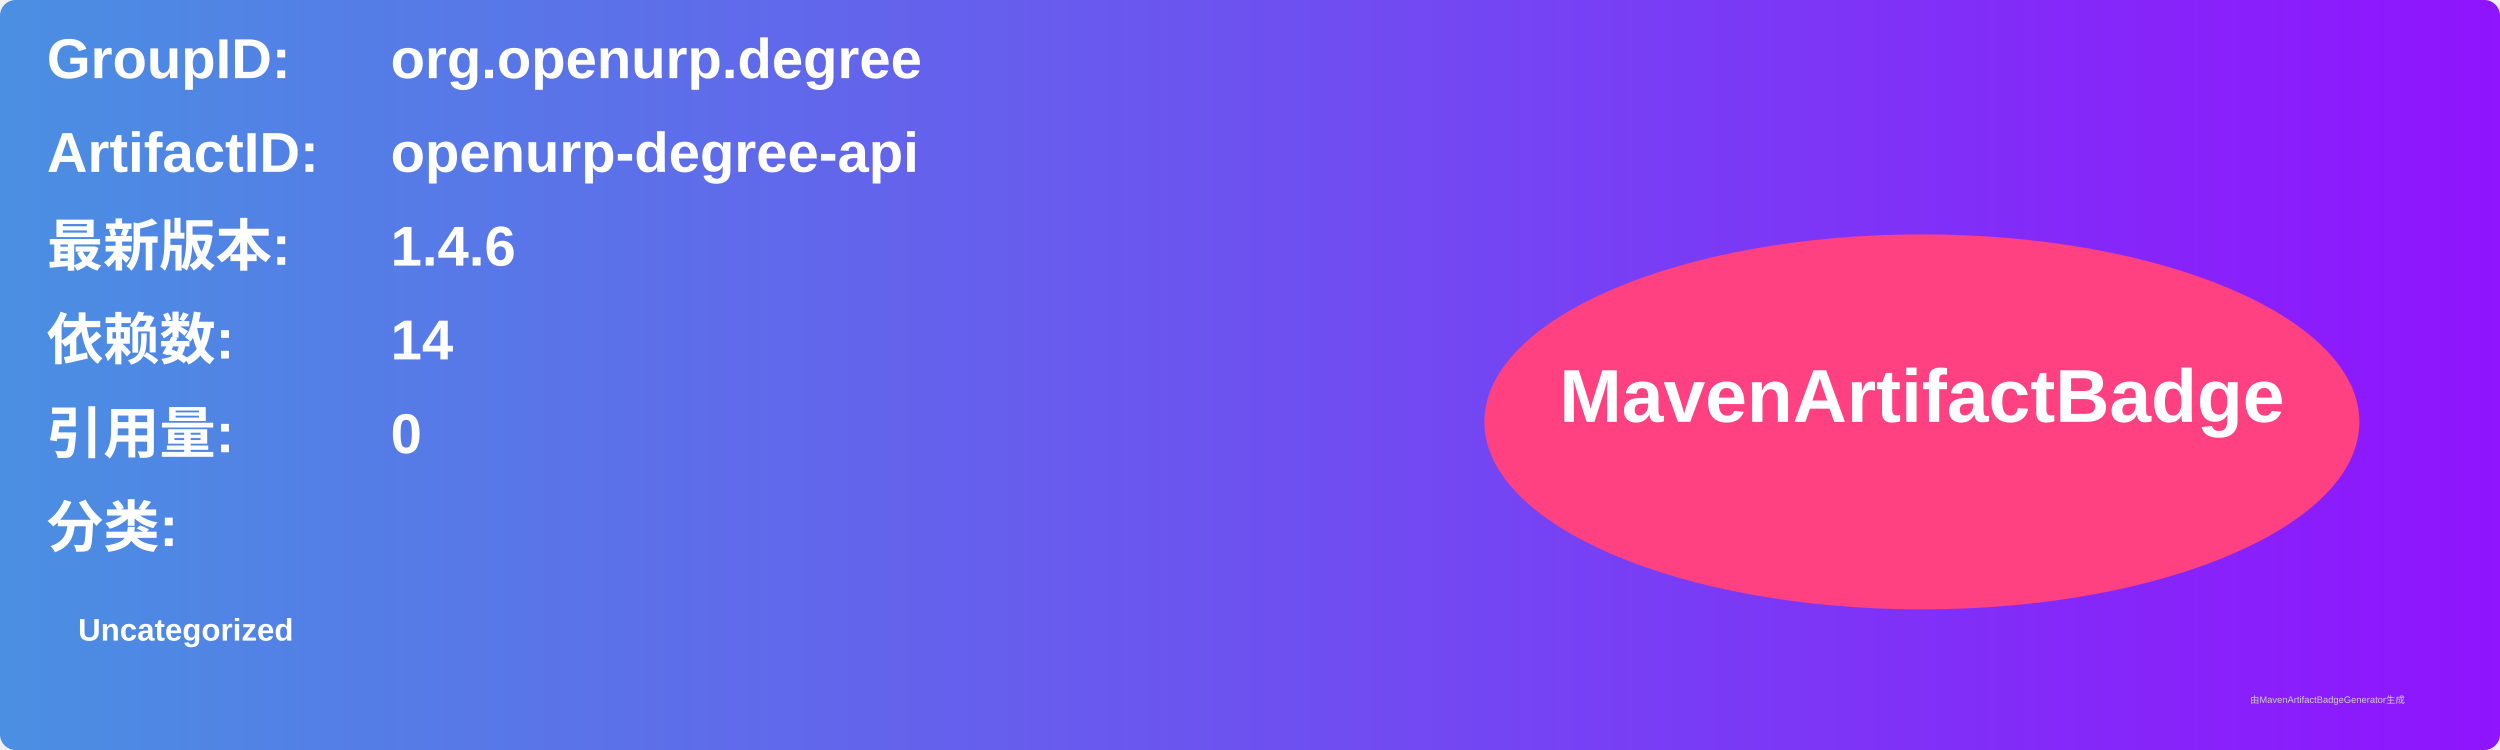
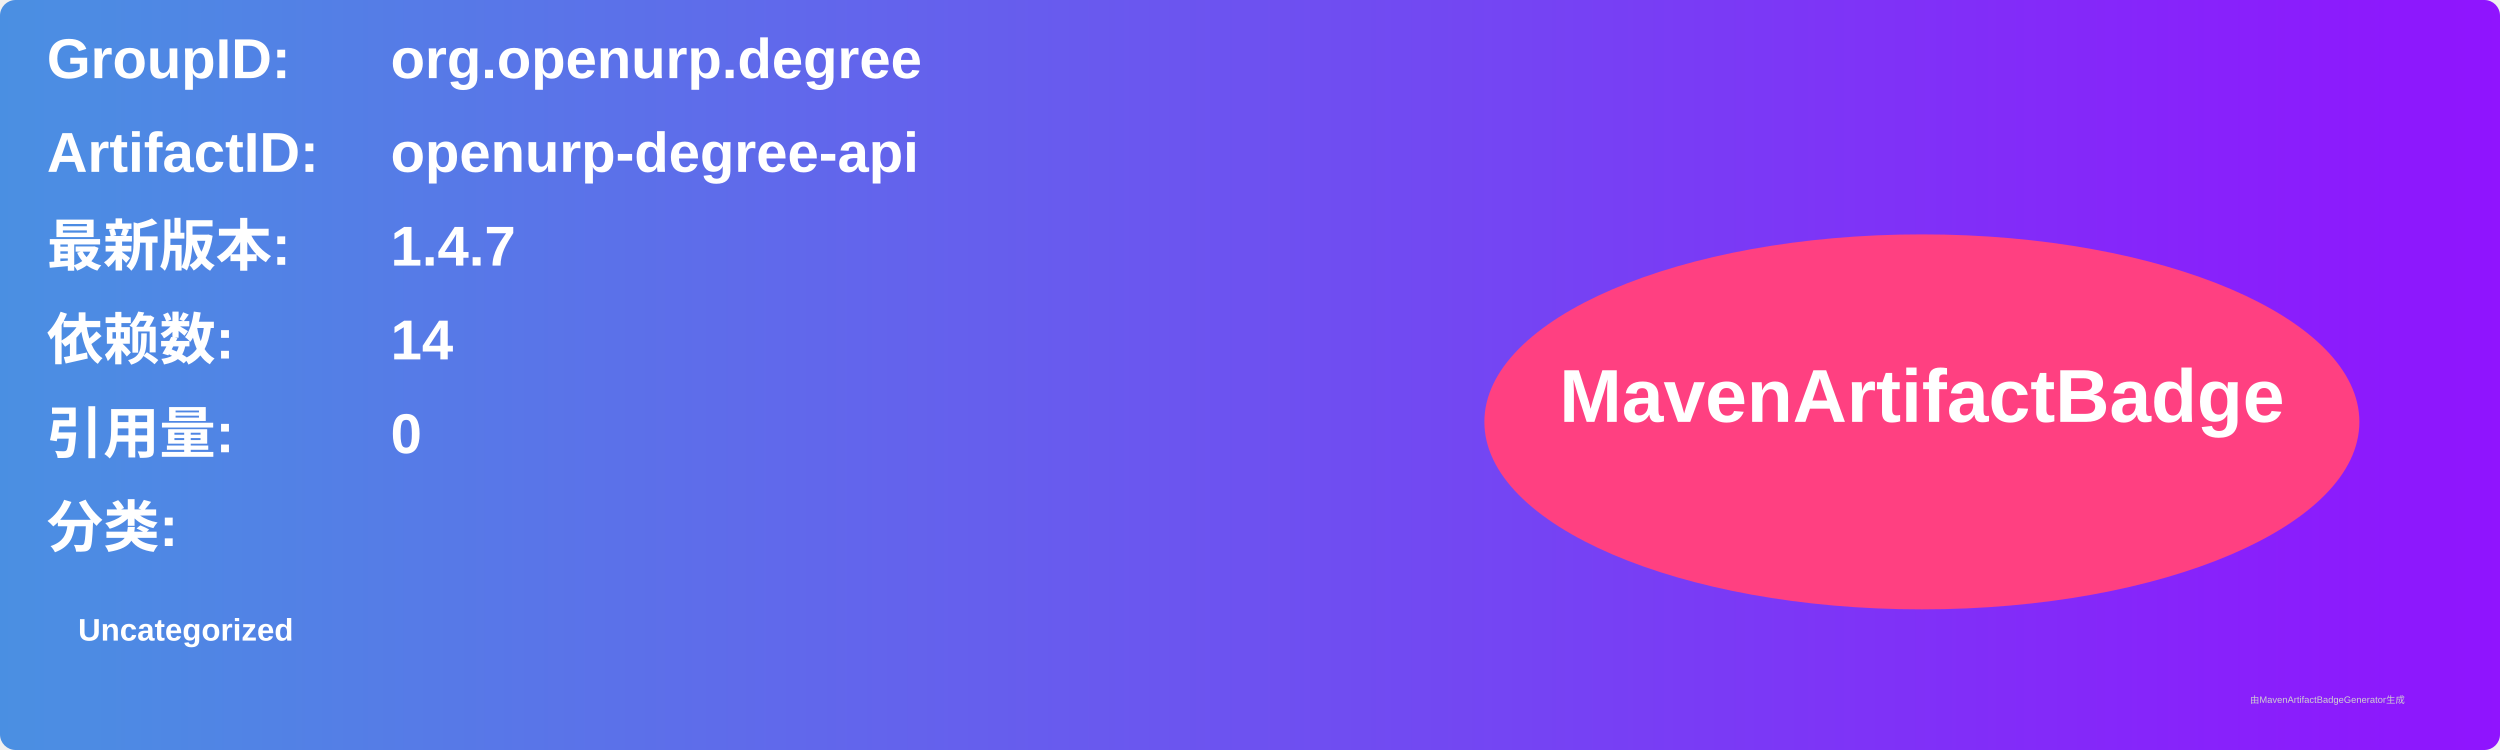
<svg xmlns="http://www.w3.org/2000/svg" width="800" height="240" viewBox="0 0 800 240">
  <linearGradient id="grad" x1="0%" y1="0%" x2="100%" y2="0%">
    <stop offset="0%" stop-color="#4a90e2" />
    <stop offset="100%" stop-color="#9013fe" />
  </linearGradient>
  <rect width="100%" height="100%" rx="5" ry="5" fill="url(#grad)" />
  <g transform="translate(15, 15)">
    <text x="0" y="10" font-family="Arial" font-size="18" fill="white" font-weight="bold" width="260">GroupID:</text>
    <text x="110" y="10" font-family="Arial" font-size="18" fill="white" font-weight="bold" width="460">org.openurp.degree</text>
    <text x="0" y="40" font-family="Arial" font-size="18" fill="white" font-weight="bold" width="260">ArtifactID:</text>
    <text x="110" y="40" font-family="Arial" font-size="18" fill="white" font-weight="bold" width="460">openurp-degree-api</text>
    <text x="0" y="70" font-family="Arial" font-size="18" fill="white" font-weight="bold">最新版本:</text>
    <text x="110" y="70" font-family="Arial" font-size="18" fill="white" font-weight="bold">
-       <tspan font-weight="bold">1.4.6</tspan>
+       <tspan font-weight="bold">1.4.7</tspan>
    </text>
    <text x="0" y="100" font-family="Arial" font-size="18" fill="white" font-weight="bold">依赖数: </text>
    <text x="110" y="100" font-family="Arial" font-size="18" fill="white">
      <tspan font-weight="bold">14</tspan>
    </text>
    <text x="0" y="130" font-family="Arial" font-size="18" fill="white" font-weight="bold">引用量: </text>
    <text x="110" y="130" font-family="Arial" font-size="18" fill="white">
      <tspan font-weight="bold">0</tspan>
    </text>
    <text x="0" y="160" font-family="Arial" font-size="18" fill="white" font-weight="bold">分类:</text>
    <text x="10" y="190" font-family="Arial" font-size="10" fill="white">
      <tspan font-weight="bold">Uncategorized</tspan>
    </text>
    <ellipse cx="600" cy="120" rx="140" ry="60" fill="#ff4081" />
    <text x="600" y="120" text-anchor="middle" font-family="Arial" font-size="24" fill="white" font-weight="bold">MavenArtifactBadge</text>
  </g>
  <text x="720" y="225" font-family="Arial" font-size="3" fill="#d0d0d0">由MavenArtifactBadgeGenerator生成</text>
</svg>
